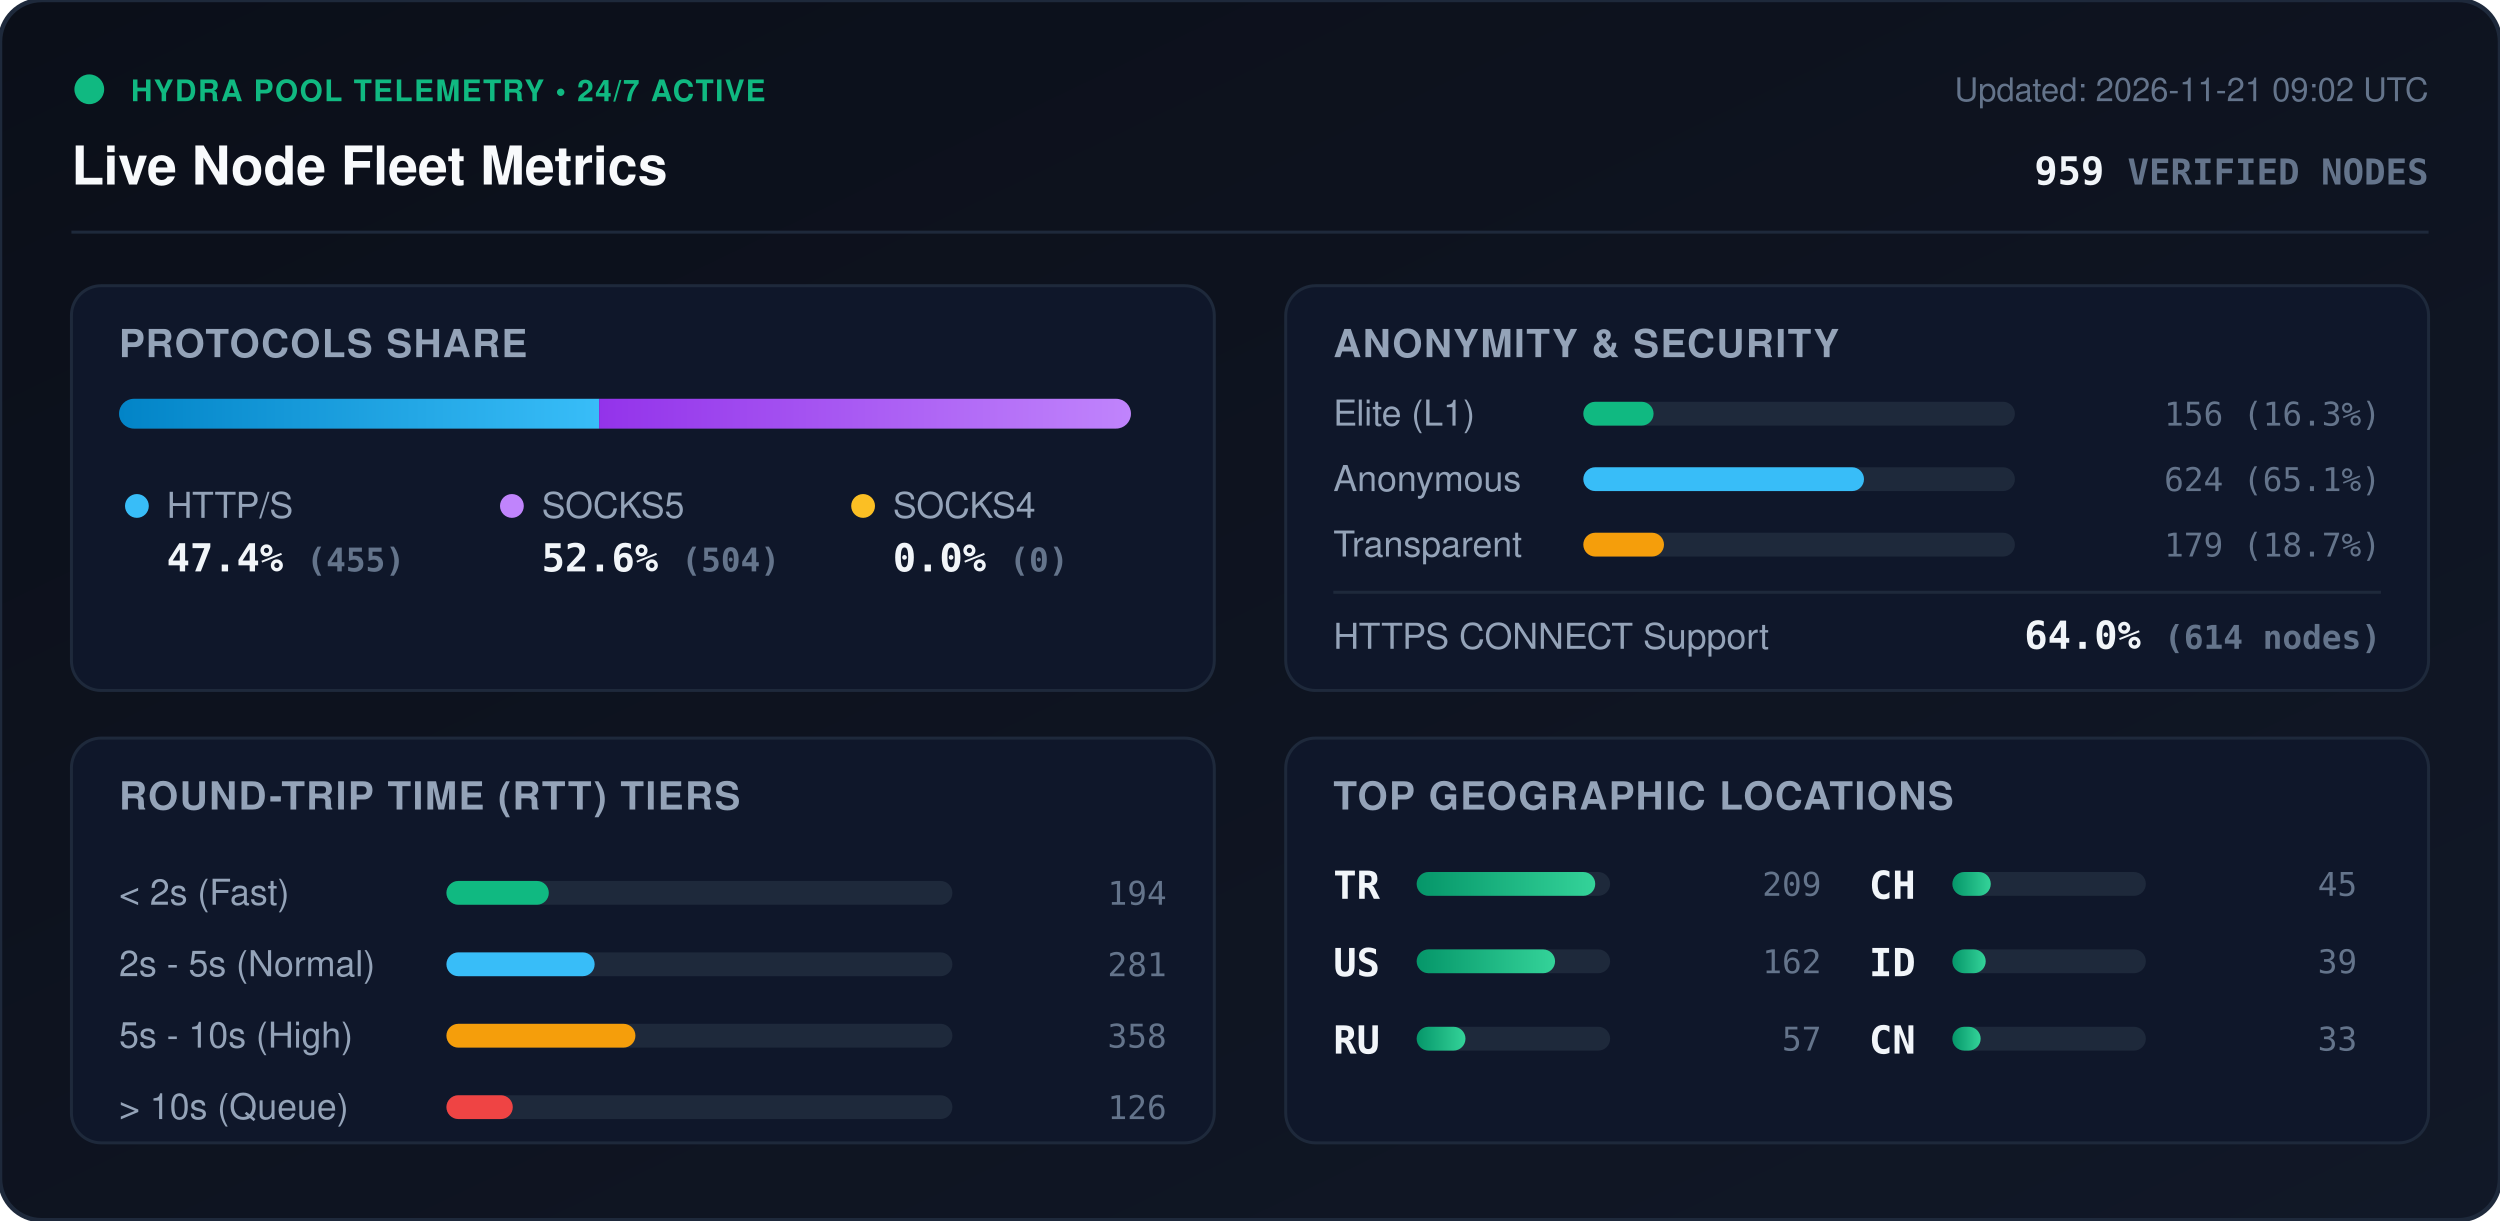
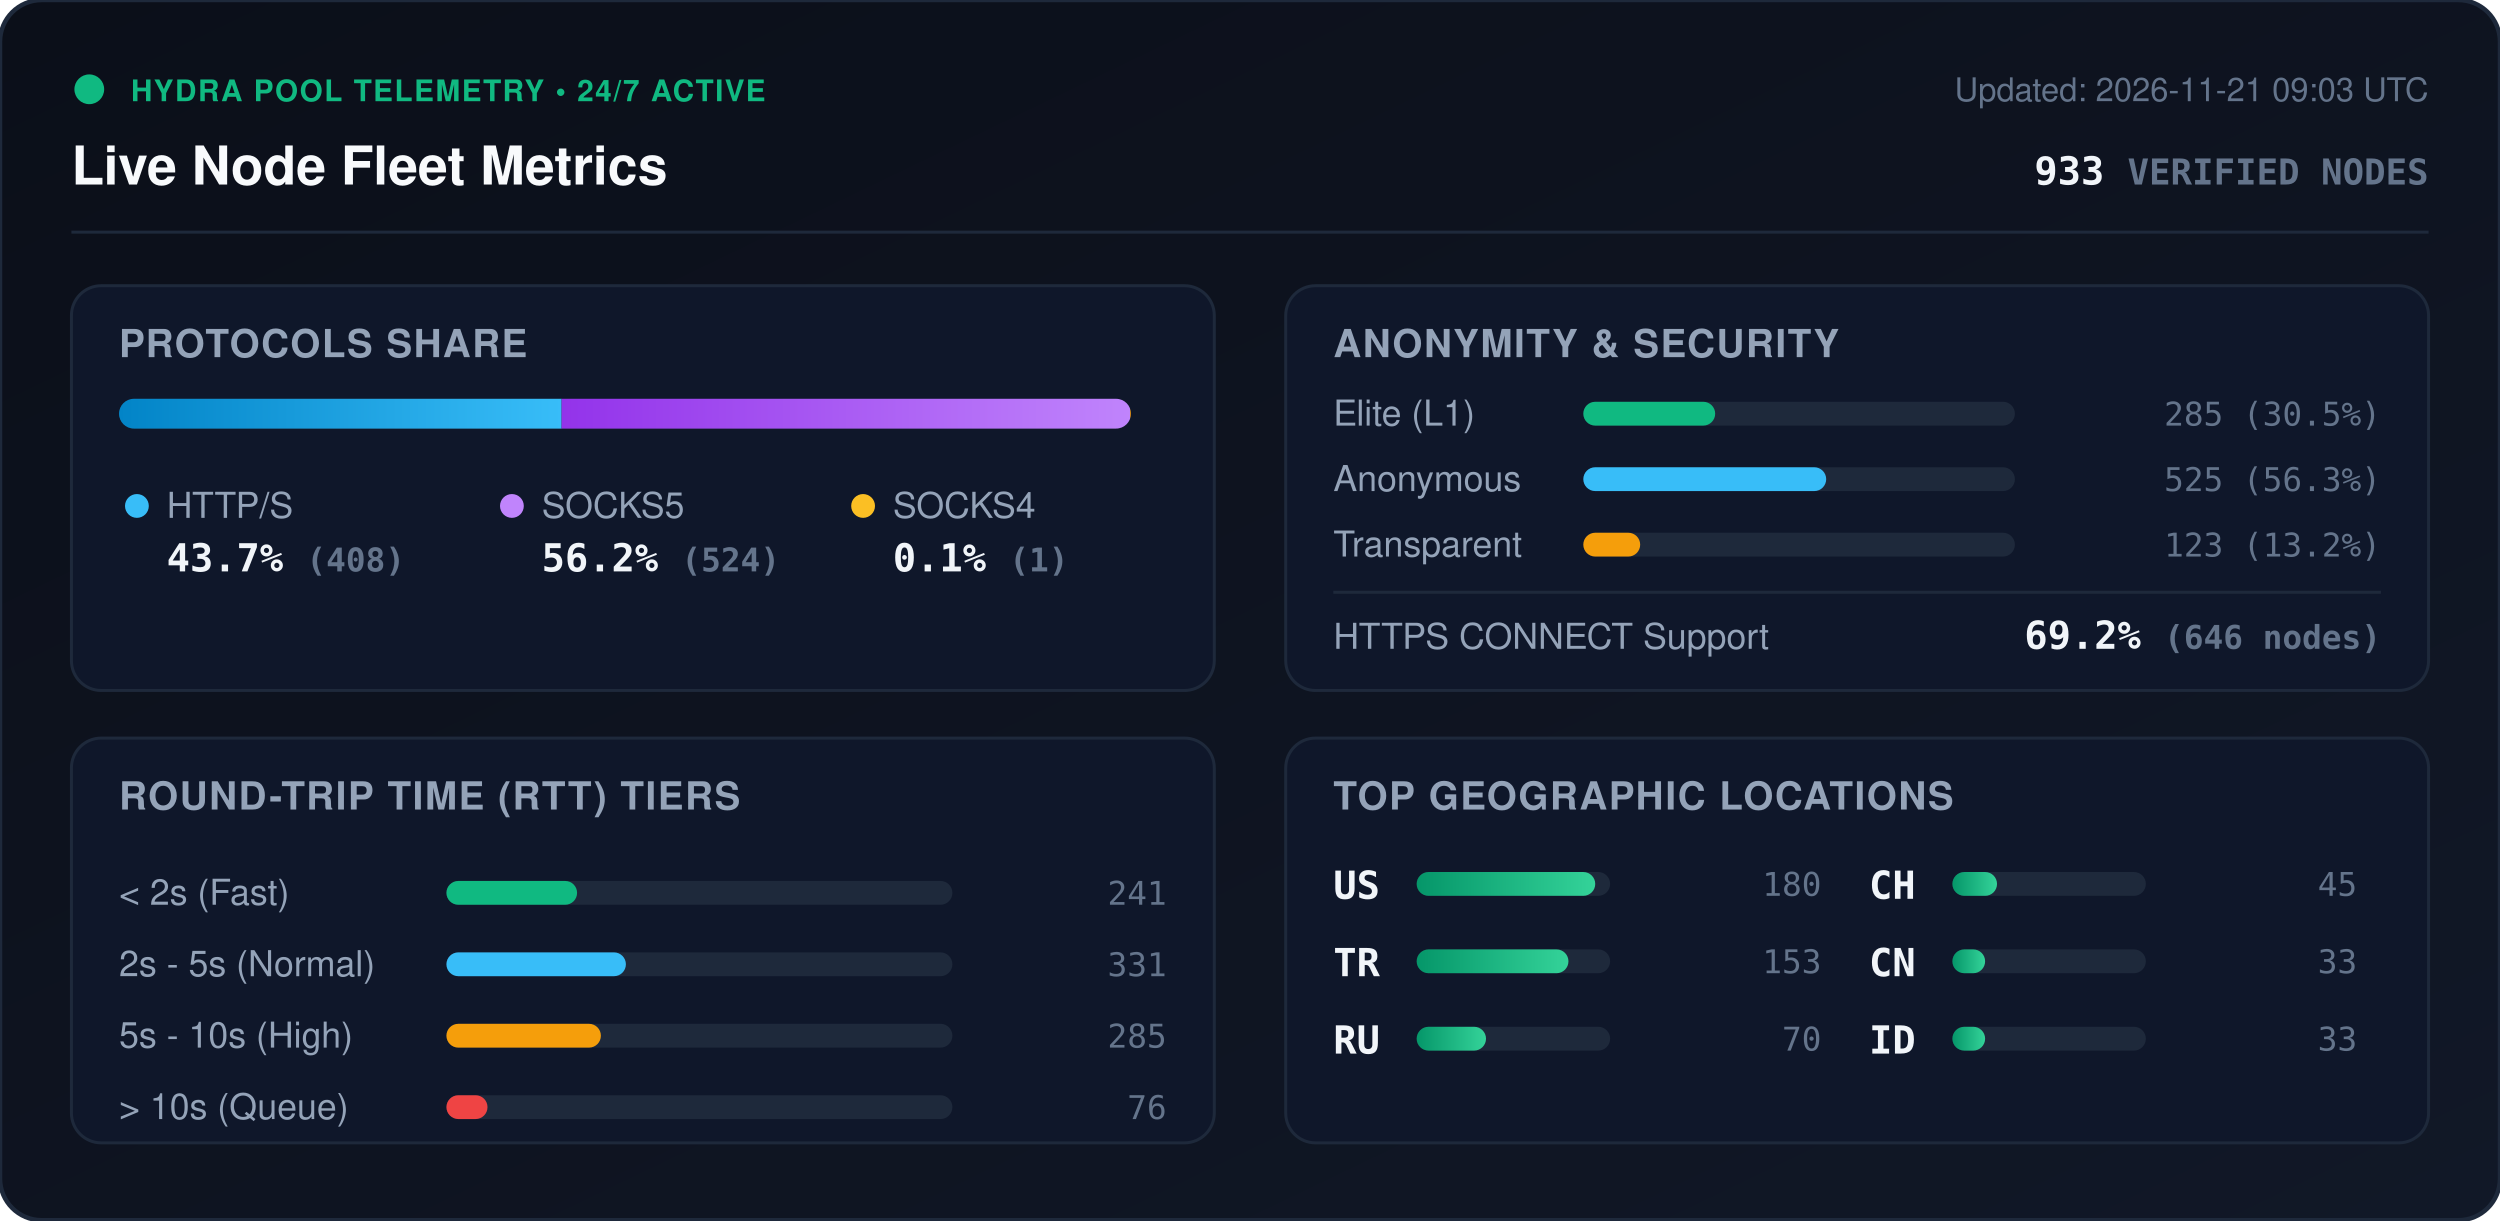
<svg xmlns="http://www.w3.org/2000/svg" viewBox="0 0 840 410" width="840" height="410" style="max-width: 100%; height: auto;">
  <defs>
    <linearGradient id="bg" x1="0%" y1="0%" x2="100%" y2="100%">
      <stop offset="0%" stop-color="#0b0f19" />
      <stop offset="100%" stop-color="#111827" />
    </linearGradient>
    <linearGradient id="bar-http" x1="0%" y1="0%" x2="100%" y2="0%">
      <stop offset="0%" stop-color="#0284c7" />
      <stop offset="100%" stop-color="#38bdf8" />
    </linearGradient>
    <linearGradient id="bar-socks5" x1="0%" y1="0%" x2="100%" y2="0%">
      <stop offset="0%" stop-color="#9333ea" />
      <stop offset="100%" stop-color="#c084fc" />
    </linearGradient>
    <linearGradient id="bar-socks4" x1="0%" y1="0%" x2="100%" y2="0%">
      <stop offset="0%" stop-color="#d97706" />
      <stop offset="100%" stop-color="#fbbf24" />
    </linearGradient>
    <linearGradient id="bar-green" x1="0%" y1="0%" x2="100%" y2="0%">
      <stop offset="0%" stop-color="#059669" />
      <stop offset="100%" stop-color="#34d399" />
    </linearGradient>
    <clipPath id="prog-track-clip">
      <rect width="340.0" height="10" rx="5" />
    </clipPath>
    <style>
      .title { font: 700 18px -apple-system, BlinkMacSystemFont, 'Segoe UI', Helvetica, Arial, sans-serif; fill: #f8fafc; }
      .sub { font: 500 11px -apple-system, BlinkMacSystemFont, 'Segoe UI', Helvetica, Arial, sans-serif; fill: #64748b; }
      .section-hdr { font: 600 13px -apple-system, BlinkMacSystemFont, 'Segoe UI', Helvetica, Arial, sans-serif; fill: #94a3b8; letter-spacing: 0.5px; }
      .metric-val { font: 700 13px -apple-system, BlinkMacSystemFont, 'Segoe UI', Helvetica, Arial, sans-serif; fill: #f1f5f9; }
      .metric-lbl { font: 500 12px -apple-system, BlinkMacSystemFont, 'Segoe UI', Helvetica, Arial, sans-serif; fill: #94a3b8; }
      .badge-txt { font: 700 10px -apple-system, BlinkMacSystemFont, 'Segoe UI', Helvetica, Arial, sans-serif; fill: #10b981; letter-spacing: 0.5px; }
      .mono { font-family: ui-monospace, SFMono-Regular, Menlo, Monaco, Consolas, monospace; }
      .pulse { animation: beacon 2s infinite ease-in-out; }
      @keyframes beacon { 0%, 100% { opacity: 1; } 50% { opacity: 0.35; } }
    </style>
  </defs>
  <rect width="840" height="410" rx="14" fill="url(#bg)" stroke="#1e293b" stroke-width="1.5" />
  <g transform="translate(24, 24)">
    <circle cx="6" cy="6" r="5" fill="#10b981" class="pulse" />
    <text x="20" y="10" class="badge-txt">HYDRA POOL TELEMETRY • 24/7 ACTIVE</text>
    <text x="0" y="38" class="title">Live Node Fleet Metrics</text>
-     <text x="792" y="10" text-anchor="end" class="sub">Updated: 2026-11-21 09:02 UTC</text>
-     <text x="792" y="38" text-anchor="end" class="metric-val mono" fill="#38bdf8">959 <tspan font-size="12" fill="#64748b">VERIFIED NODES</tspan>
+     <text x="792" y="10" text-anchor="end" class="sub">Updated: 2026-11-21 09:03 UTC</text>
+     <text x="792" y="38" text-anchor="end" class="metric-val mono" fill="#38bdf8">933 <tspan font-size="12" fill="#64748b">VERIFIED NODES</tspan>
    </text>
  </g>
  <line x1="24" y1="78" x2="816" y2="78" stroke="#1e293b" stroke-width="1" />
  <g transform="translate(24, 96)">
    <rect width="384" height="136" rx="10" fill="#0f172a" stroke="#1e293b" />
    <text x="16" y="24" class="section-hdr">PROTOCOLS SHARE</text>
    <g transform="translate(16, 38)">
      <rect width="340.0" height="10" rx="5" fill="#1e293b" />
      <g clip-path="url(#prog-track-clip)">
-         <rect x="0" width="161.3" height="10" fill="url(#bar-http)" />
-         <rect x="161.3" width="178.7" height="10" fill="url(#bar-socks5)" />
-         <rect x="340.0" width="0.0" height="10" fill="url(#bar-socks4)" />
+         <rect x="0" width="148.7" height="10" fill="url(#bar-http)" />
+         <rect x="148.7" width="191.0" height="10" fill="url(#bar-socks5)" />
+         <rect x="339.7" width="0.4" height="10" fill="url(#bar-socks4)" />
      </g>
    </g>
    <g transform="translate(16, 68)">
      <circle cx="6" cy="6" r="4" fill="#38bdf8" />
      <text x="16" y="10" class="metric-lbl">HTTP/S</text>
-       <text x="16" y="28" class="metric-val mono">47.4% <tspan font-size="11" fill="#64748b">(455)</tspan>
+       <text x="16" y="28" class="metric-val mono">43.7% <tspan font-size="11" fill="#64748b">(408)</tspan>
      </text>
      <circle cx="132" cy="6" r="4" fill="#c084fc" />
      <text x="142" y="10" class="metric-lbl">SOCKS5</text>
-       <text x="142" y="28" class="metric-val mono">52.6% <tspan font-size="11" fill="#64748b">(504)</tspan>
+       <text x="142" y="28" class="metric-val mono">56.2% <tspan font-size="11" fill="#64748b">(524)</tspan>
      </text>
      <circle cx="250" cy="6" r="4" fill="#fbbf24" />
      <text x="260" y="10" class="metric-lbl">SOCKS4</text>
-       <text x="260" y="28" class="metric-val mono">0.0% <tspan font-size="11" fill="#64748b">(0)</tspan>
+       <text x="260" y="28" class="metric-val mono">0.1% <tspan font-size="11" fill="#64748b">(1)</tspan>
      </text>
    </g>
  </g>
  <g transform="translate(432, 96)">
    <rect width="384" height="136" rx="10" fill="#0f172a" stroke="#1e293b" />
    <text x="16" y="24" class="section-hdr">ANONYMITY &amp; SECURITY</text>
    <text x="16" y="47" class="metric-lbl">Elite (L1)</text>
    <rect x="100" y="39" width="145.0" height="8" rx="4" fill="#1e293b" />
-     <rect x="100" y="39" width="23.6" height="8" rx="4" fill="#10b981" />
-     <text x="368" y="47" text-anchor="end" class="mono sub" fill="#e2e8f0">156 (16.3%)</text>
+     <rect x="100" y="39" width="44.3" height="8" rx="4" fill="#10b981" />
+     <text x="368" y="47" text-anchor="end" class="mono sub" fill="#e2e8f0">285 (30.5%)</text>
    <text x="16" y="69" class="metric-lbl">Anonymous</text>
    <rect x="100" y="61" width="145.0" height="8" rx="4" fill="#1e293b" />
-     <rect x="100" y="61" width="94.3" height="8" rx="4" fill="#38bdf8" />
-     <text x="368" y="69" text-anchor="end" class="mono sub" fill="#e2e8f0">624 (65.1%)</text>
+     <rect x="100" y="61" width="81.6" height="8" rx="4" fill="#38bdf8" />
+     <text x="368" y="69" text-anchor="end" class="mono sub" fill="#e2e8f0">525 (56.3%)</text>
    <text x="16" y="91" class="metric-lbl">Transparent</text>
    <rect x="100" y="83" width="145.0" height="8" rx="4" fill="#1e293b" />
-     <rect x="100" y="83" width="27.1" height="8" rx="4" fill="#f59e0b" />
-     <text x="368" y="91" text-anchor="end" class="mono sub" fill="#e2e8f0">179 (18.7%)</text>
+     <rect x="100" y="83" width="19.1" height="8" rx="4" fill="#f59e0b" />
+     <text x="368" y="91" text-anchor="end" class="mono sub" fill="#e2e8f0">123 (13.2%)</text>
    <line x1="16" y1="103" x2="368" y2="103" stroke="#1e293b" stroke-width="1" />
    <text x="16" y="122" class="metric-lbl">HTTPS CONNECT Support</text>
-     <text x="368" y="122" text-anchor="end" class="metric-val mono" fill="#34d399">64.0% <tspan font-size="11" fill="#64748b">(614 nodes)</tspan>
+     <text x="368" y="122" text-anchor="end" class="metric-val mono" fill="#34d399">69.2% <tspan font-size="11" fill="#64748b">(646 nodes)</tspan>
    </text>
  </g>
  <g transform="translate(24, 248)">
    <rect width="384" height="136" rx="10" fill="#0f172a" stroke="#1e293b" />
    <text x="16" y="24" class="section-hdr">ROUND-TRIP TIME (RTT) TIERS</text>
    <g transform="translate(16, 42)">
      <text x="0" y="14" class="metric-lbl">&lt; 2s (Fast)</text>
      <rect x="110" y="6" width="170" height="8" rx="4" fill="#1e293b" />
-       <rect x="110" y="6" width="34.4" height="8" rx="4" fill="#10b981" />
-       <text x="352" y="14" text-anchor="end" class="mono sub">194</text>
+       <rect x="110" y="6" width="43.9" height="8" rx="4" fill="#10b981" />
+       <text x="352" y="14" text-anchor="end" class="mono sub">241</text>
      <text x="0" y="38" class="metric-lbl">2s - 5s (Normal)</text>
      <rect x="110" y="30" width="170" height="8" rx="4" fill="#1e293b" />
-       <rect x="110" y="30" width="49.8" height="8" rx="4" fill="#38bdf8" />
-       <text x="352" y="38" text-anchor="end" class="mono sub">281</text>
+       <rect x="110" y="30" width="60.3" height="8" rx="4" fill="#38bdf8" />
+       <text x="352" y="38" text-anchor="end" class="mono sub">331</text>
      <text x="0" y="62" class="metric-lbl">5s - 10s (High)</text>
      <rect x="110" y="54" width="170" height="8" rx="4" fill="#1e293b" />
-       <rect x="110" y="54" width="63.5" height="8" rx="4" fill="#f59e0b" />
-       <text x="352" y="62" text-anchor="end" class="mono sub">358</text>
+       <rect x="110" y="54" width="51.9" height="8" rx="4" fill="#f59e0b" />
+       <text x="352" y="62" text-anchor="end" class="mono sub">285</text>
      <text x="0" y="86" class="metric-lbl">&gt; 10s (Queue)</text>
      <rect x="110" y="78" width="170" height="8" rx="4" fill="#1e293b" />
-       <rect x="110" y="78" width="22.3" height="8" rx="4" fill="#ef4444" />
-       <text x="352" y="86" text-anchor="end" class="mono sub">126</text>
+       <rect x="110" y="78" width="13.8" height="8" rx="4" fill="#ef4444" />
+       <text x="352" y="86" text-anchor="end" class="mono sub">76</text>
    </g>
  </g>
  <g transform="translate(432, 248)">
    <rect width="384" height="136" rx="10" fill="#0f172a" stroke="#1e293b" />
    <text x="16" y="24" class="section-hdr">TOP GEOGRAPHIC LOCATIONS</text>
    <g transform="translate(16, 42)">
      <g transform="translate(0, 0)">
+         <text x="0" y="12" class="mono metric-val" font-size="12">US</text>
+         <rect x="28" y="3" width="65" height="8" rx="4" fill="#1e293b" />
+         <rect x="28" y="3" width="60.0" height="8" rx="4" fill="url(#bar-green)" />
+         <text x="164" y="11" text-anchor="end" class="mono sub">180</text>
+       </g>
+       <g transform="translate(0, 26)">
        <text x="0" y="12" class="mono metric-val" font-size="12">TR</text>
        <rect x="28" y="3" width="65" height="8" rx="4" fill="#1e293b" />
-         <rect x="28" y="3" width="60.0" height="8" rx="4" fill="url(#bar-green)" />
-         <text x="164" y="11" text-anchor="end" class="mono sub">209</text>
-       </g>
-       <g transform="translate(0, 26)">
-         <text x="0" y="12" class="mono metric-val" font-size="12">US</text>
-         <rect x="28" y="3" width="65" height="8" rx="4" fill="#1e293b" />
-         <rect x="28" y="3" width="46.5" height="8" rx="4" fill="url(#bar-green)" />
-         <text x="164" y="11" text-anchor="end" class="mono sub">162</text>
+         <rect x="28" y="3" width="51.0" height="8" rx="4" fill="url(#bar-green)" />
+         <text x="164" y="11" text-anchor="end" class="mono sub">153</text>
      </g>
      <g transform="translate(0, 52)">
        <text x="0" y="12" class="mono metric-val" font-size="12">RU</text>
        <rect x="28" y="3" width="65" height="8" rx="4" fill="#1e293b" />
-         <rect x="28" y="3" width="16.4" height="8" rx="4" fill="url(#bar-green)" />
-         <text x="164" y="11" text-anchor="end" class="mono sub">57</text>
+         <rect x="28" y="3" width="23.3" height="8" rx="4" fill="url(#bar-green)" />
+         <text x="164" y="11" text-anchor="end" class="mono sub">70</text>
      </g>
      <g transform="translate(180, 0)">
        <text x="0" y="12" class="mono metric-val" font-size="12">CH</text>
        <rect x="28" y="3" width="65" height="8" rx="4" fill="#1e293b" />
-         <rect x="28" y="3" width="12.9" height="8" rx="4" fill="url(#bar-green)" />
+         <rect x="28" y="3" width="15.0" height="8" rx="4" fill="url(#bar-green)" />
        <text x="164" y="11" text-anchor="end" class="mono sub">45</text>
      </g>
      <g transform="translate(180, 26)">
+         <text x="0" y="12" class="mono metric-val" font-size="12">CN</text>
+         <rect x="28" y="3" width="65" height="8" rx="4" fill="#1e293b" />
+         <rect x="28" y="3" width="11.0" height="8" rx="4" fill="url(#bar-green)" />
+         <text x="164" y="11" text-anchor="end" class="mono sub">33</text>
+       </g>
+       <g transform="translate(180, 52)">
        <text x="0" y="12" class="mono metric-val" font-size="12">ID</text>
        <rect x="28" y="3" width="65" height="8" rx="4" fill="#1e293b" />
-         <rect x="28" y="3" width="11.2" height="8" rx="4" fill="url(#bar-green)" />
-         <text x="164" y="11" text-anchor="end" class="mono sub">39</text>
-       </g>
-       <g transform="translate(180, 52)">
-         <text x="0" y="12" class="mono metric-val" font-size="12">CN</text>
-         <rect x="28" y="3" width="65" height="8" rx="4" fill="#1e293b" />
-         <rect x="28" y="3" width="9.5" height="8" rx="4" fill="url(#bar-green)" />
+         <rect x="28" y="3" width="11.0" height="8" rx="4" fill="url(#bar-green)" />
        <text x="164" y="11" text-anchor="end" class="mono sub">33</text>
      </g>
    </g>
  </g>
</svg>
